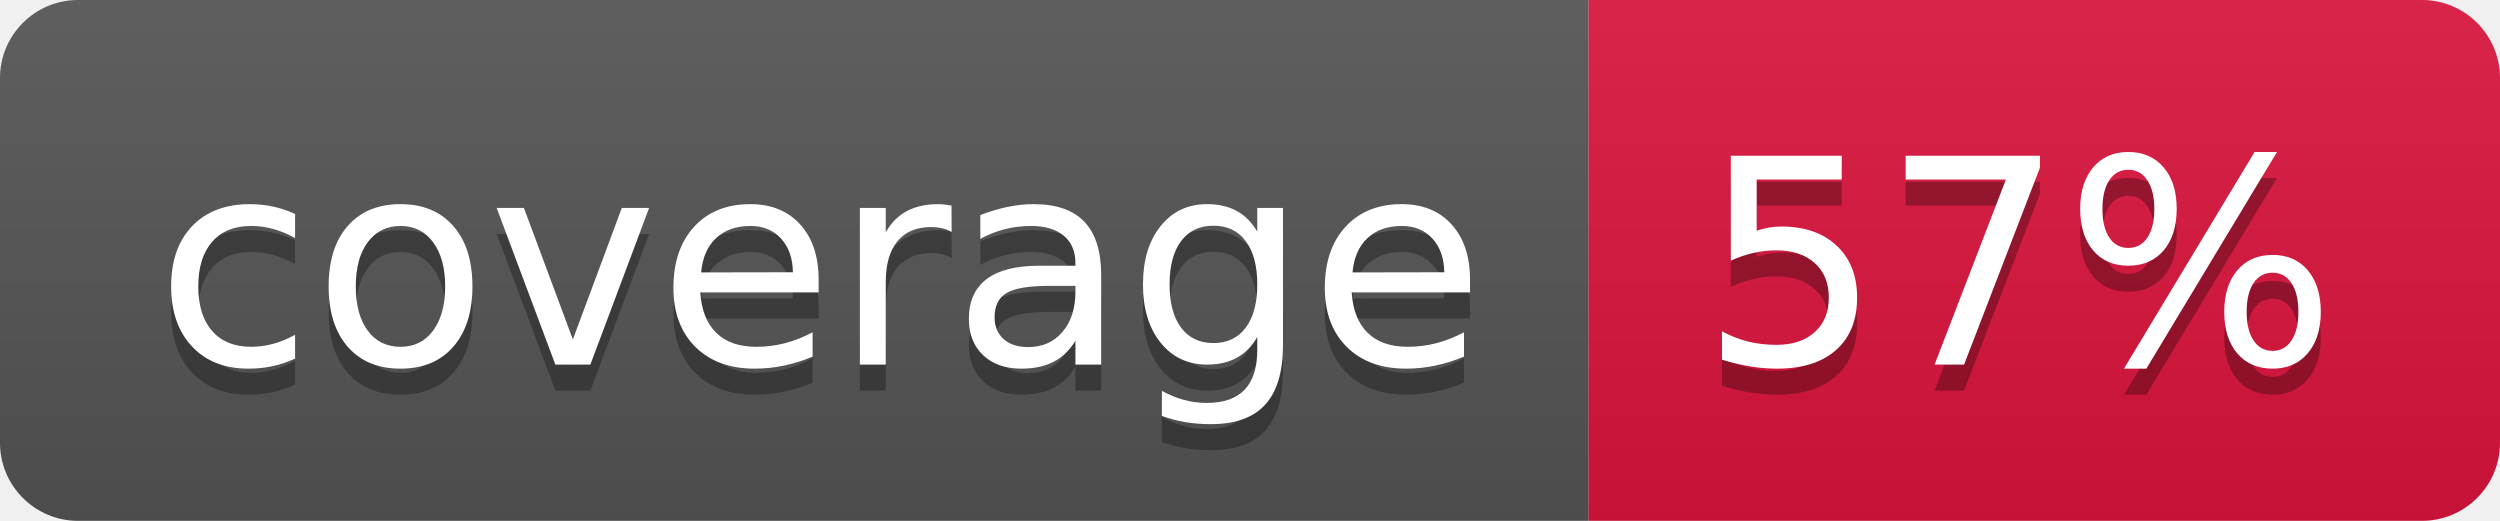
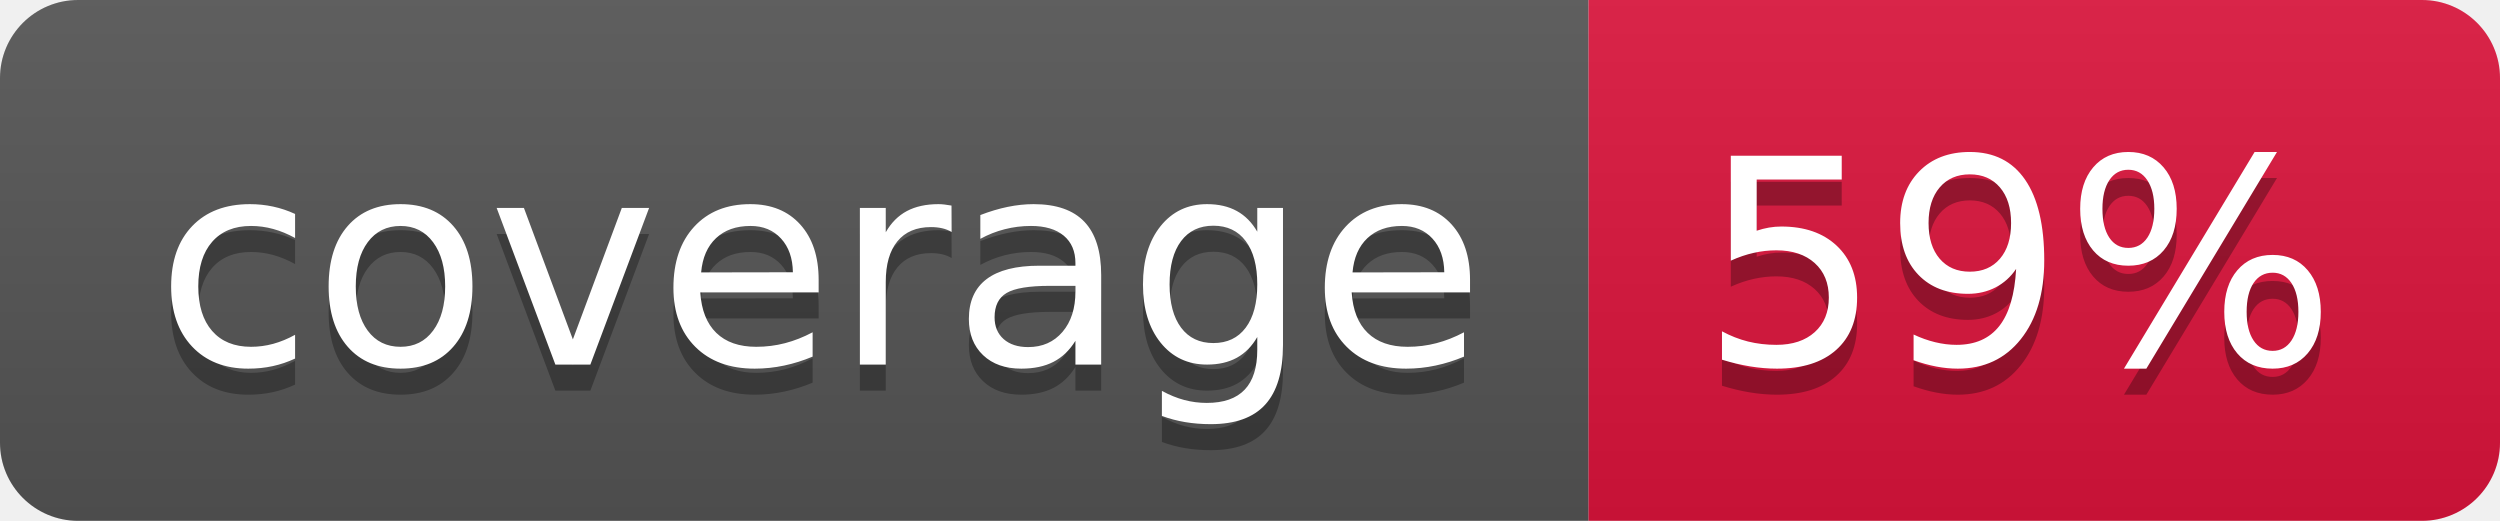
- <svg xmlns="http://www.w3.org/2000/svg" width="96" height="20" role="img" aria-label="coverage: 57%">
+ <svg xmlns="http://www.w3.org/2000/svg" width="96" height="20" role="img" aria-label="coverage: 59%">
  <linearGradient id="s" x2="0" y2="100%">
    <stop offset="0" stop-color="#bbb" stop-opacity=".1" />
    <stop offset="1" stop-opacity=".1" />
  </linearGradient>
  <clipPath id="r">
    <rect width="96" height="20" rx="3" fill="#fff" />
  </clipPath>
  <g clip-path="url(#r)">
    <rect width="61" height="20" fill="#555" />
    <rect x="61" width="35" height="20" fill="#dc143c" />
    <rect width="96" height="20" fill="url(#s)" />
  </g>
  <g fill="#fff" text-anchor="middle" font-family="Verdana,Geneva,DejaVu Sans,sans-serif" text-rendering="geometricPrecision" font-size="110">
    <text aria-hidden="true" x="315" y="150" fill="#010101" fill-opacity=".3" transform="scale(.1)" textLength="510">coverage</text>
    <text x="315" y="140" transform="scale(.1)" fill="#fff" textLength="510">coverage</text>
-     <text aria-hidden="true" x="775" y="150" fill="#010101" fill-opacity=".3" transform="scale(.1)" textLength="250">57%</text>
-     <text x="775" y="140" transform="scale(.1)" fill="#fff" textLength="250">57%</text>
+     <text aria-hidden="true" x="775" y="150" fill="#010101" fill-opacity=".3" transform="scale(.1)" textLength="250">59%</text>
+     <text x="775" y="140" transform="scale(.1)" fill="#fff" textLength="250">59%</text>
  </g>
</svg>
